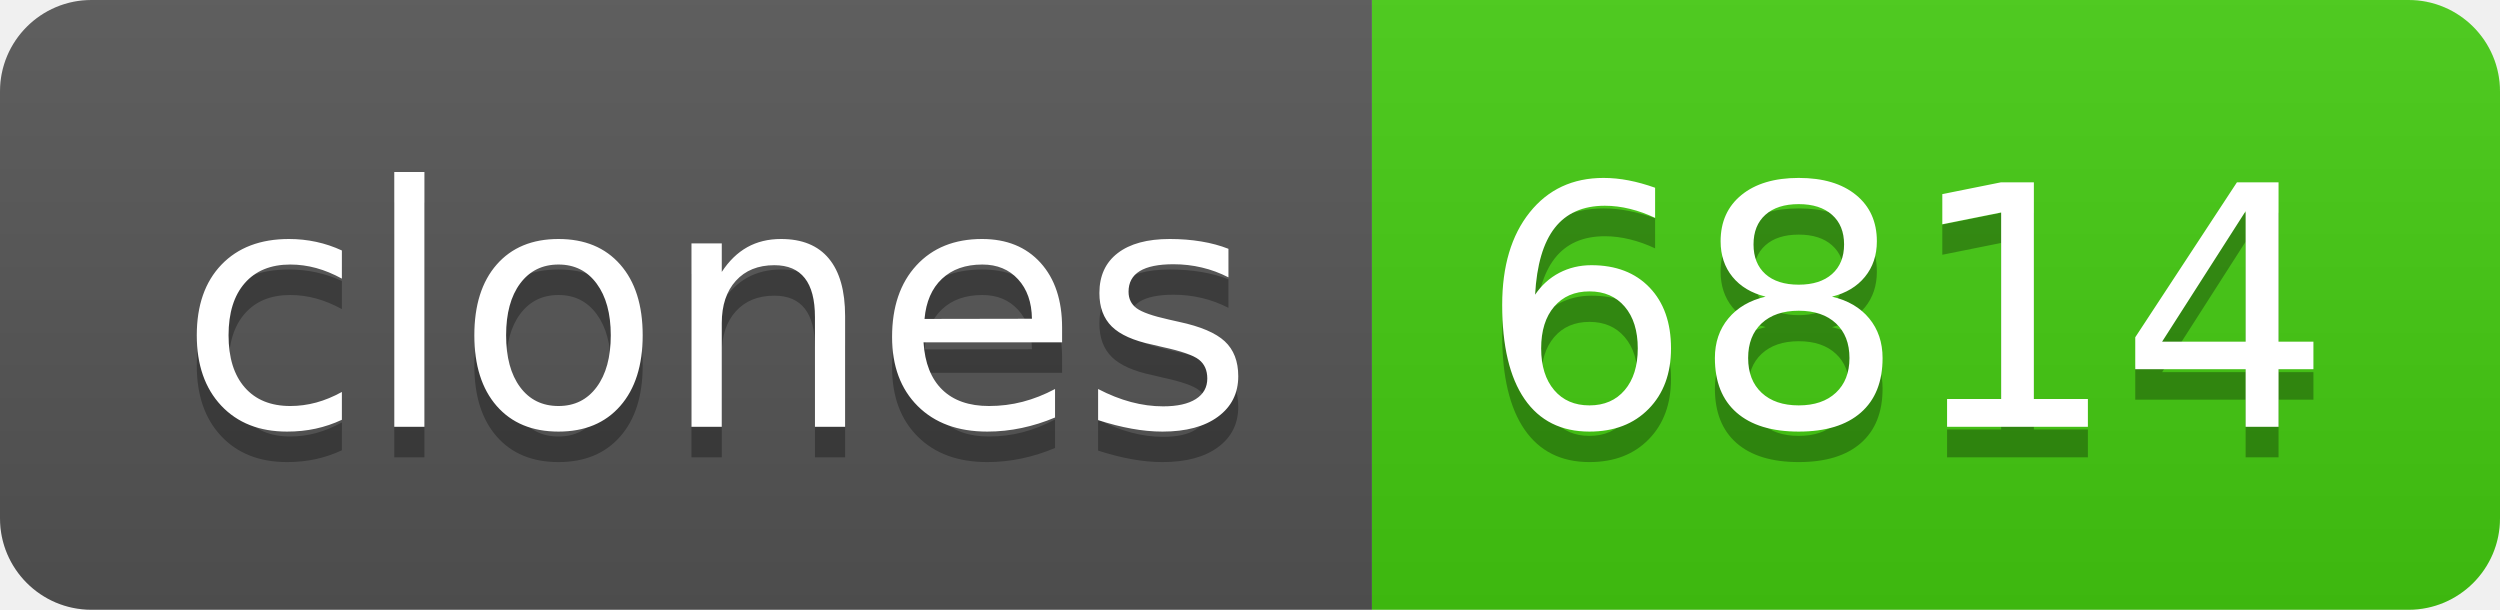
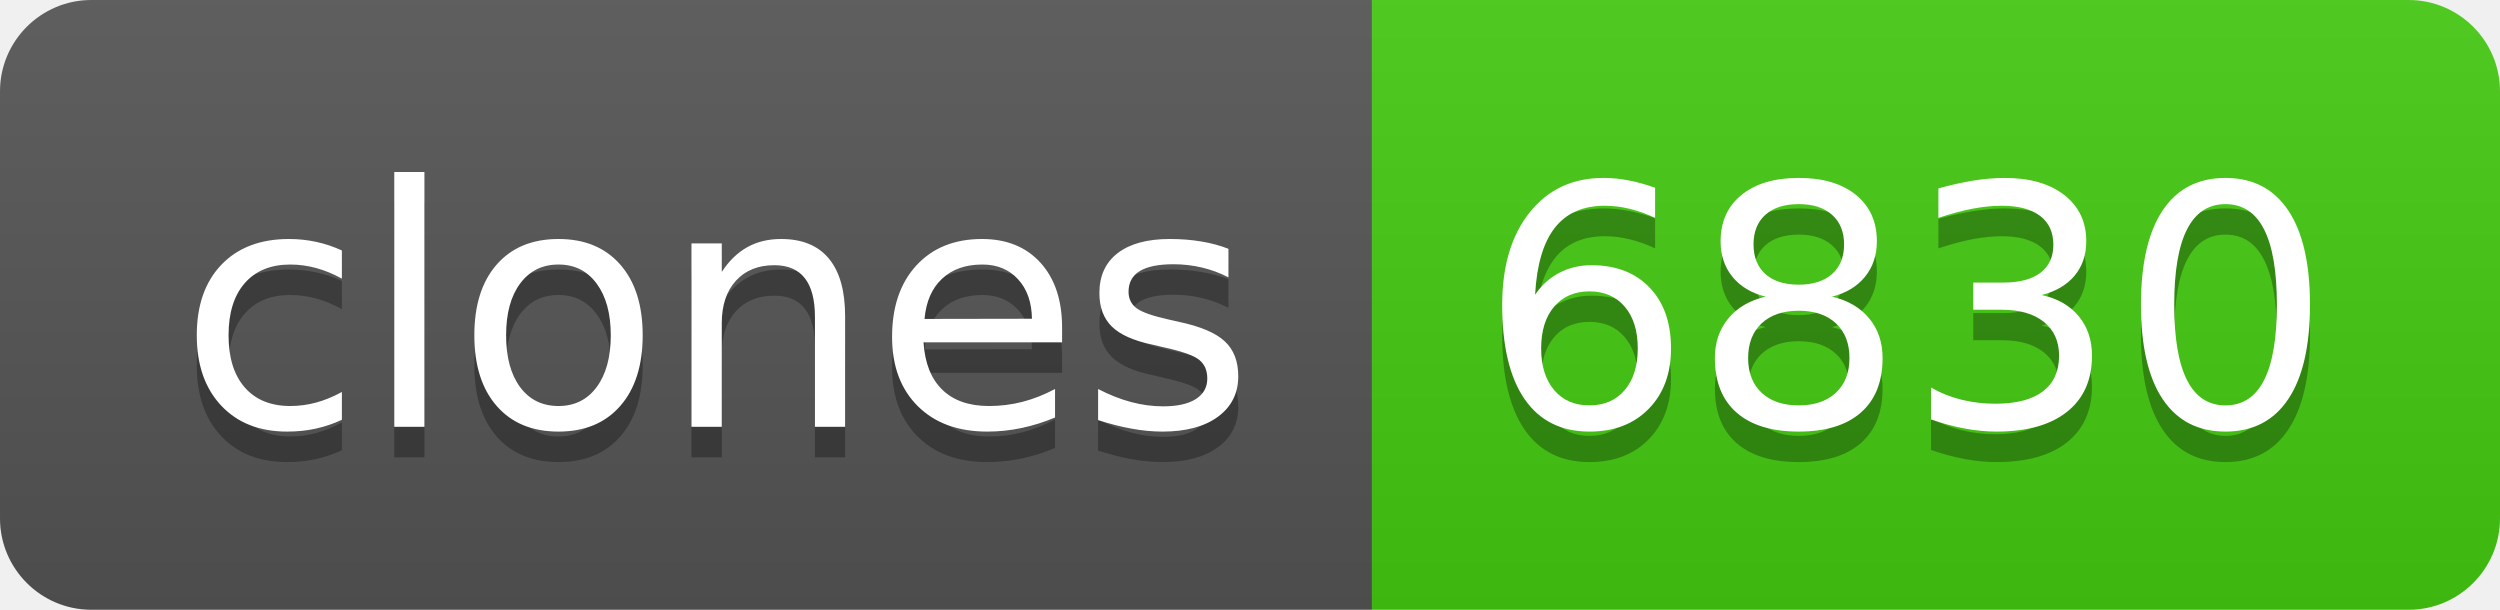
- <svg xmlns="http://www.w3.org/2000/svg" width="82" height="20" role="img" aria-label="clones: 6814">
+ <svg xmlns="http://www.w3.org/2000/svg" width="82" height="20" role="img" aria-label="clones: 6830">
  <linearGradient id="s" x2="0" y2="100%">
    <stop offset="0" stop-color="#bbb" stop-opacity=".1" />
    <stop offset="1" stop-opacity=".1" />
  </linearGradient>
  <clipPath id="r">
    <rect width="82" height="20" rx="3" fill="#fff" />
  </clipPath>
  <g clip-path="url(#r)">
    <rect width="45" height="20" fill="#555" />
    <rect x="45" width="37" height="20" fill="#4c1" />
    <rect width="82" height="20" fill="url(#s)" />
  </g>
  <g fill="#fff" text-anchor="middle" font-family="Verdana,Geneva,DejaVu Sans,sans-serif" text-rendering="geometricPrecision" font-size="110">
    <text aria-hidden="true" x="235" y="150" fill="#010101" fill-opacity=".3" transform="scale(.1)" textLength="350">clones</text>
    <text x="235" y="140" transform="scale(.1)" fill="#fff" textLength="350">clones</text>
-     <text aria-hidden="true" x="625" y="150" fill="#010101" fill-opacity=".3" transform="scale(.1)" textLength="270">6814</text>
-     <text x="625" y="140" transform="scale(.1)" fill="#fff" textLength="270">6814</text>
+     <text aria-hidden="true" x="625" y="150" fill="#010101" fill-opacity=".3" transform="scale(.1)" textLength="270">6830</text>
+     <text x="625" y="140" transform="scale(.1)" fill="#fff" textLength="270">6830</text>
  </g>
</svg>
